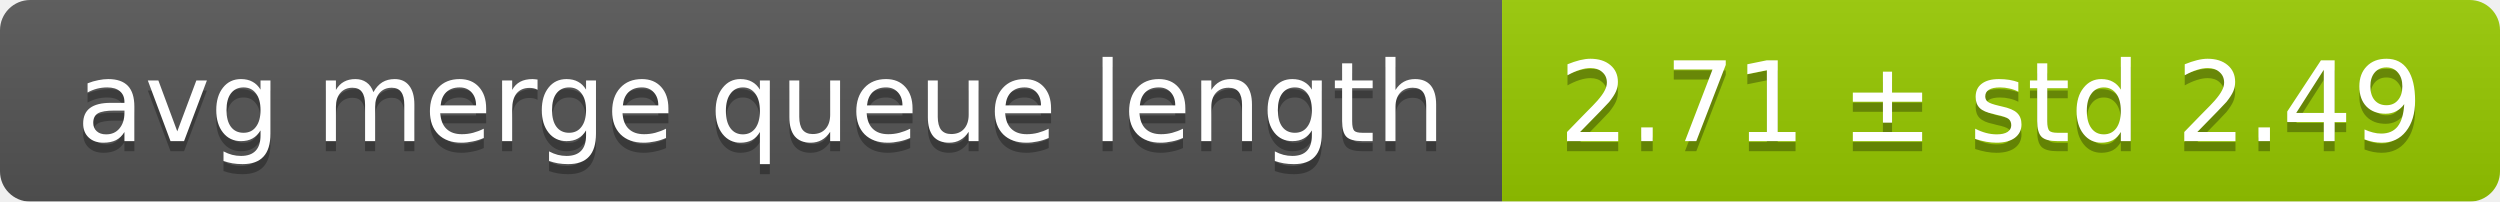
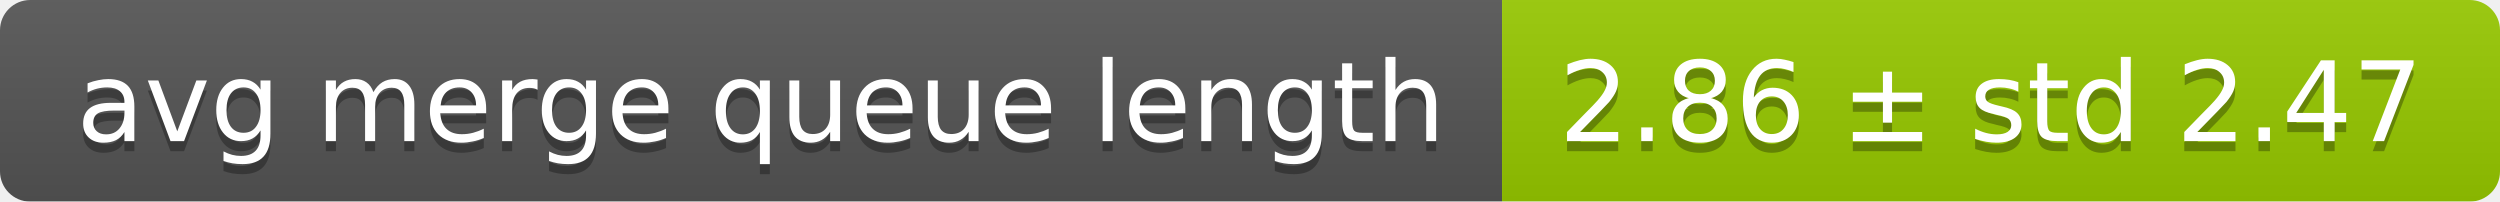
<svg xmlns="http://www.w3.org/2000/svg" width="248" height="20">
  <linearGradient id="smooth" x2="0" y2="100%">
    <stop offset="0" stop-color="#bbb" stop-opacity=".1" />
    <stop offset="1" stop-opacity=".1" />
  </linearGradient>
  <mask id="round">
    <rect width="248" height="20" rx="3" fill="#fff" />
  </mask>
  <g mask="url(#round)">
    <rect width="149" height="20" fill="#555" />
    <rect x="149" width="99" height="20" fill="#97ca00" />
    <rect width="248" height="20" fill="url(#smooth)" />
  </g>
  <g fill="#fff" text-anchor="middle" font-family="DejaVu Sans,Verdana,Geneva,sans-serif" font-size="11">
    <text x="75.5" y="15" fill="#010101" fill-opacity=".3">avg merge queue length</text>
    <text x="75.5" y="14">avg merge queue length</text>
-     <text x="197.5" y="15" fill="#010101" fill-opacity=".3">2.71 ± std 2.49</text>
-     <text x="197.5" y="14">2.71 ± std 2.49</text>
+     <text x="197.5" y="15" fill="#010101" fill-opacity=".3">2.86 ± std 2.47</text>
+     <text x="197.5" y="14">2.86 ± std 2.47</text>
  </g>
</svg>
